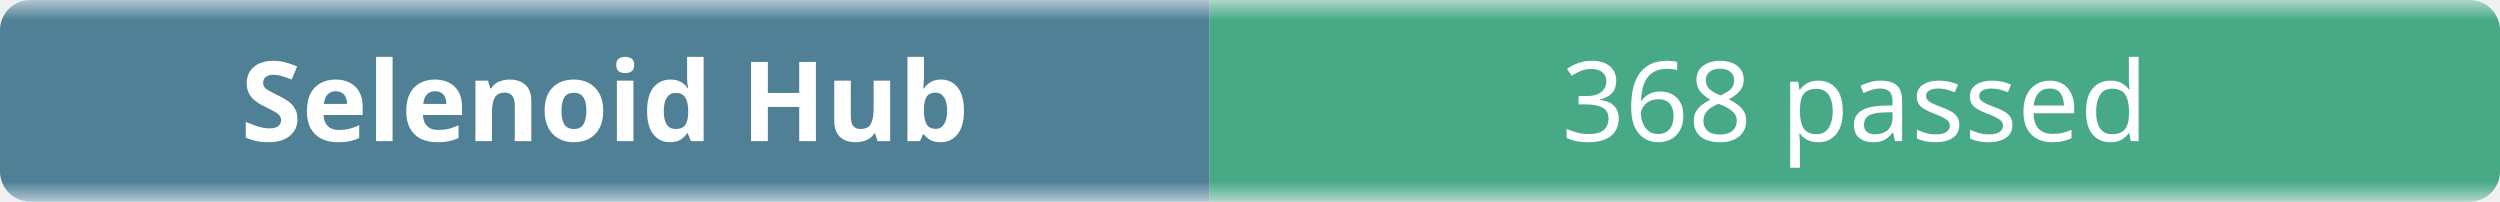
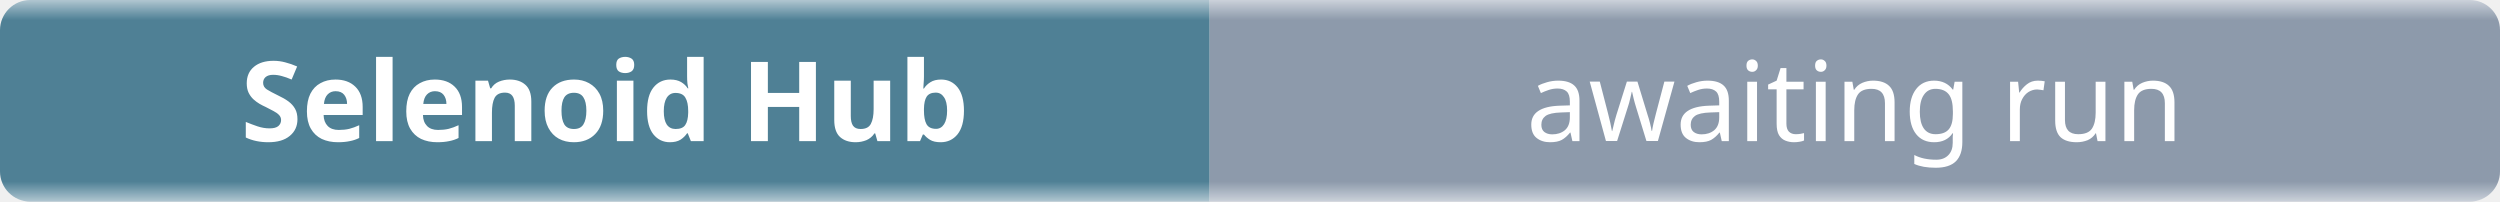
- <svg xmlns="http://www.w3.org/2000/svg" width="248" height="20" role="img" aria-label="Selenoid Hub: 368 passed">
+ <svg xmlns="http://www.w3.org/2000/svg" width="248" height="20" role="img" aria-label="Selenoid Hub: awaiting run">
  <linearGradient id="b" x2="0" y2="100%">
    <stop offset="0" stop-color="#f8fafc" stop-opacity=".7" />
    <stop offset=".1" stop-color="#eef2f7" stop-opacity=".3" />
    <stop offset=".9" stop-color="#eef2f7" stop-opacity=".3" />
    <stop offset="1" stop-color="#f8fafc" stop-opacity=".7" />
  </linearGradient>
  <mask id="m">
    <rect width="248" height="20" rx="3" fill="#fff" />
  </mask>
  <g mask="url(#m)">
    <rect width="120" height="20" fill="#0b4f6c" />
-     <rect x="120" width="128" height="20" fill="#008a56" />
+     <rect x="120" width="128" height="20" fill="#64748b" />
    <rect width="248" height="20" fill="url(#b)" />
  </g>
  <g fill="#fff" text-anchor="middle" font-family="ui-sans-serif,system-ui,sans-serif" font-size="11">
    <text x="60" y="14" font-weight="600">Selenoid Hub</text>
-     <text x="184" y="14">368 passed</text>
+     <text x="184" y="14">awaiting run</text>
  </g>
</svg>
